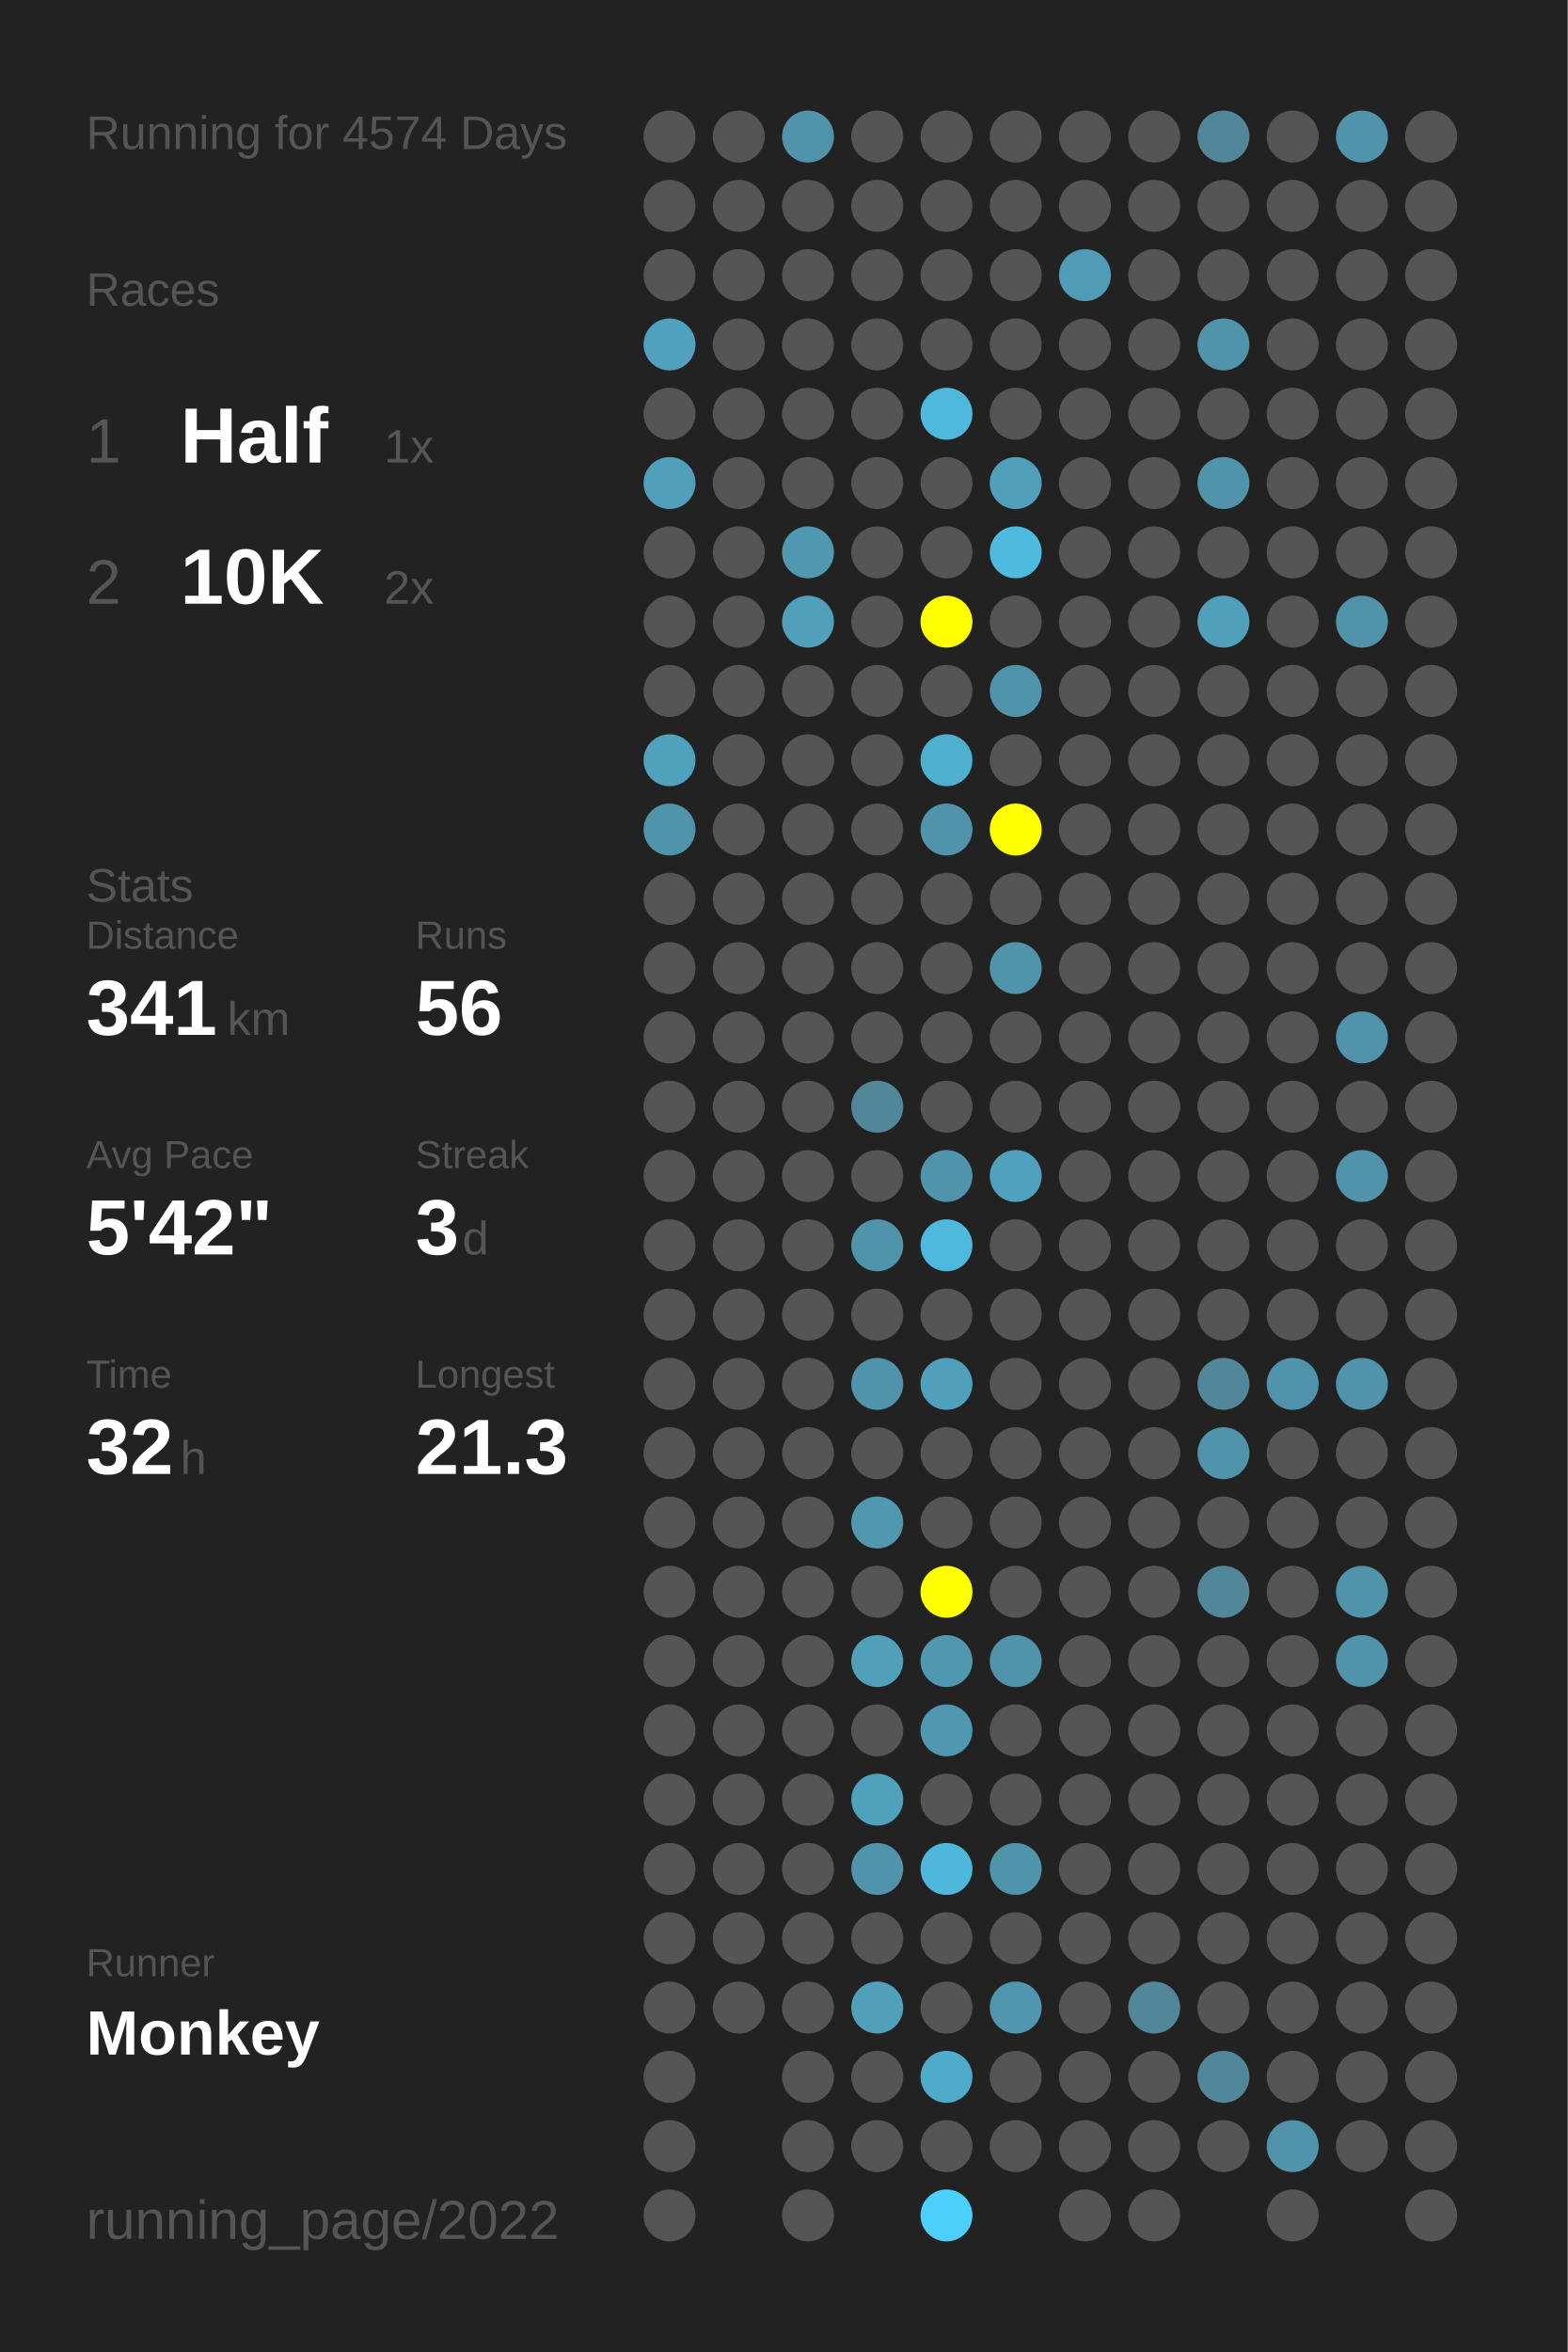
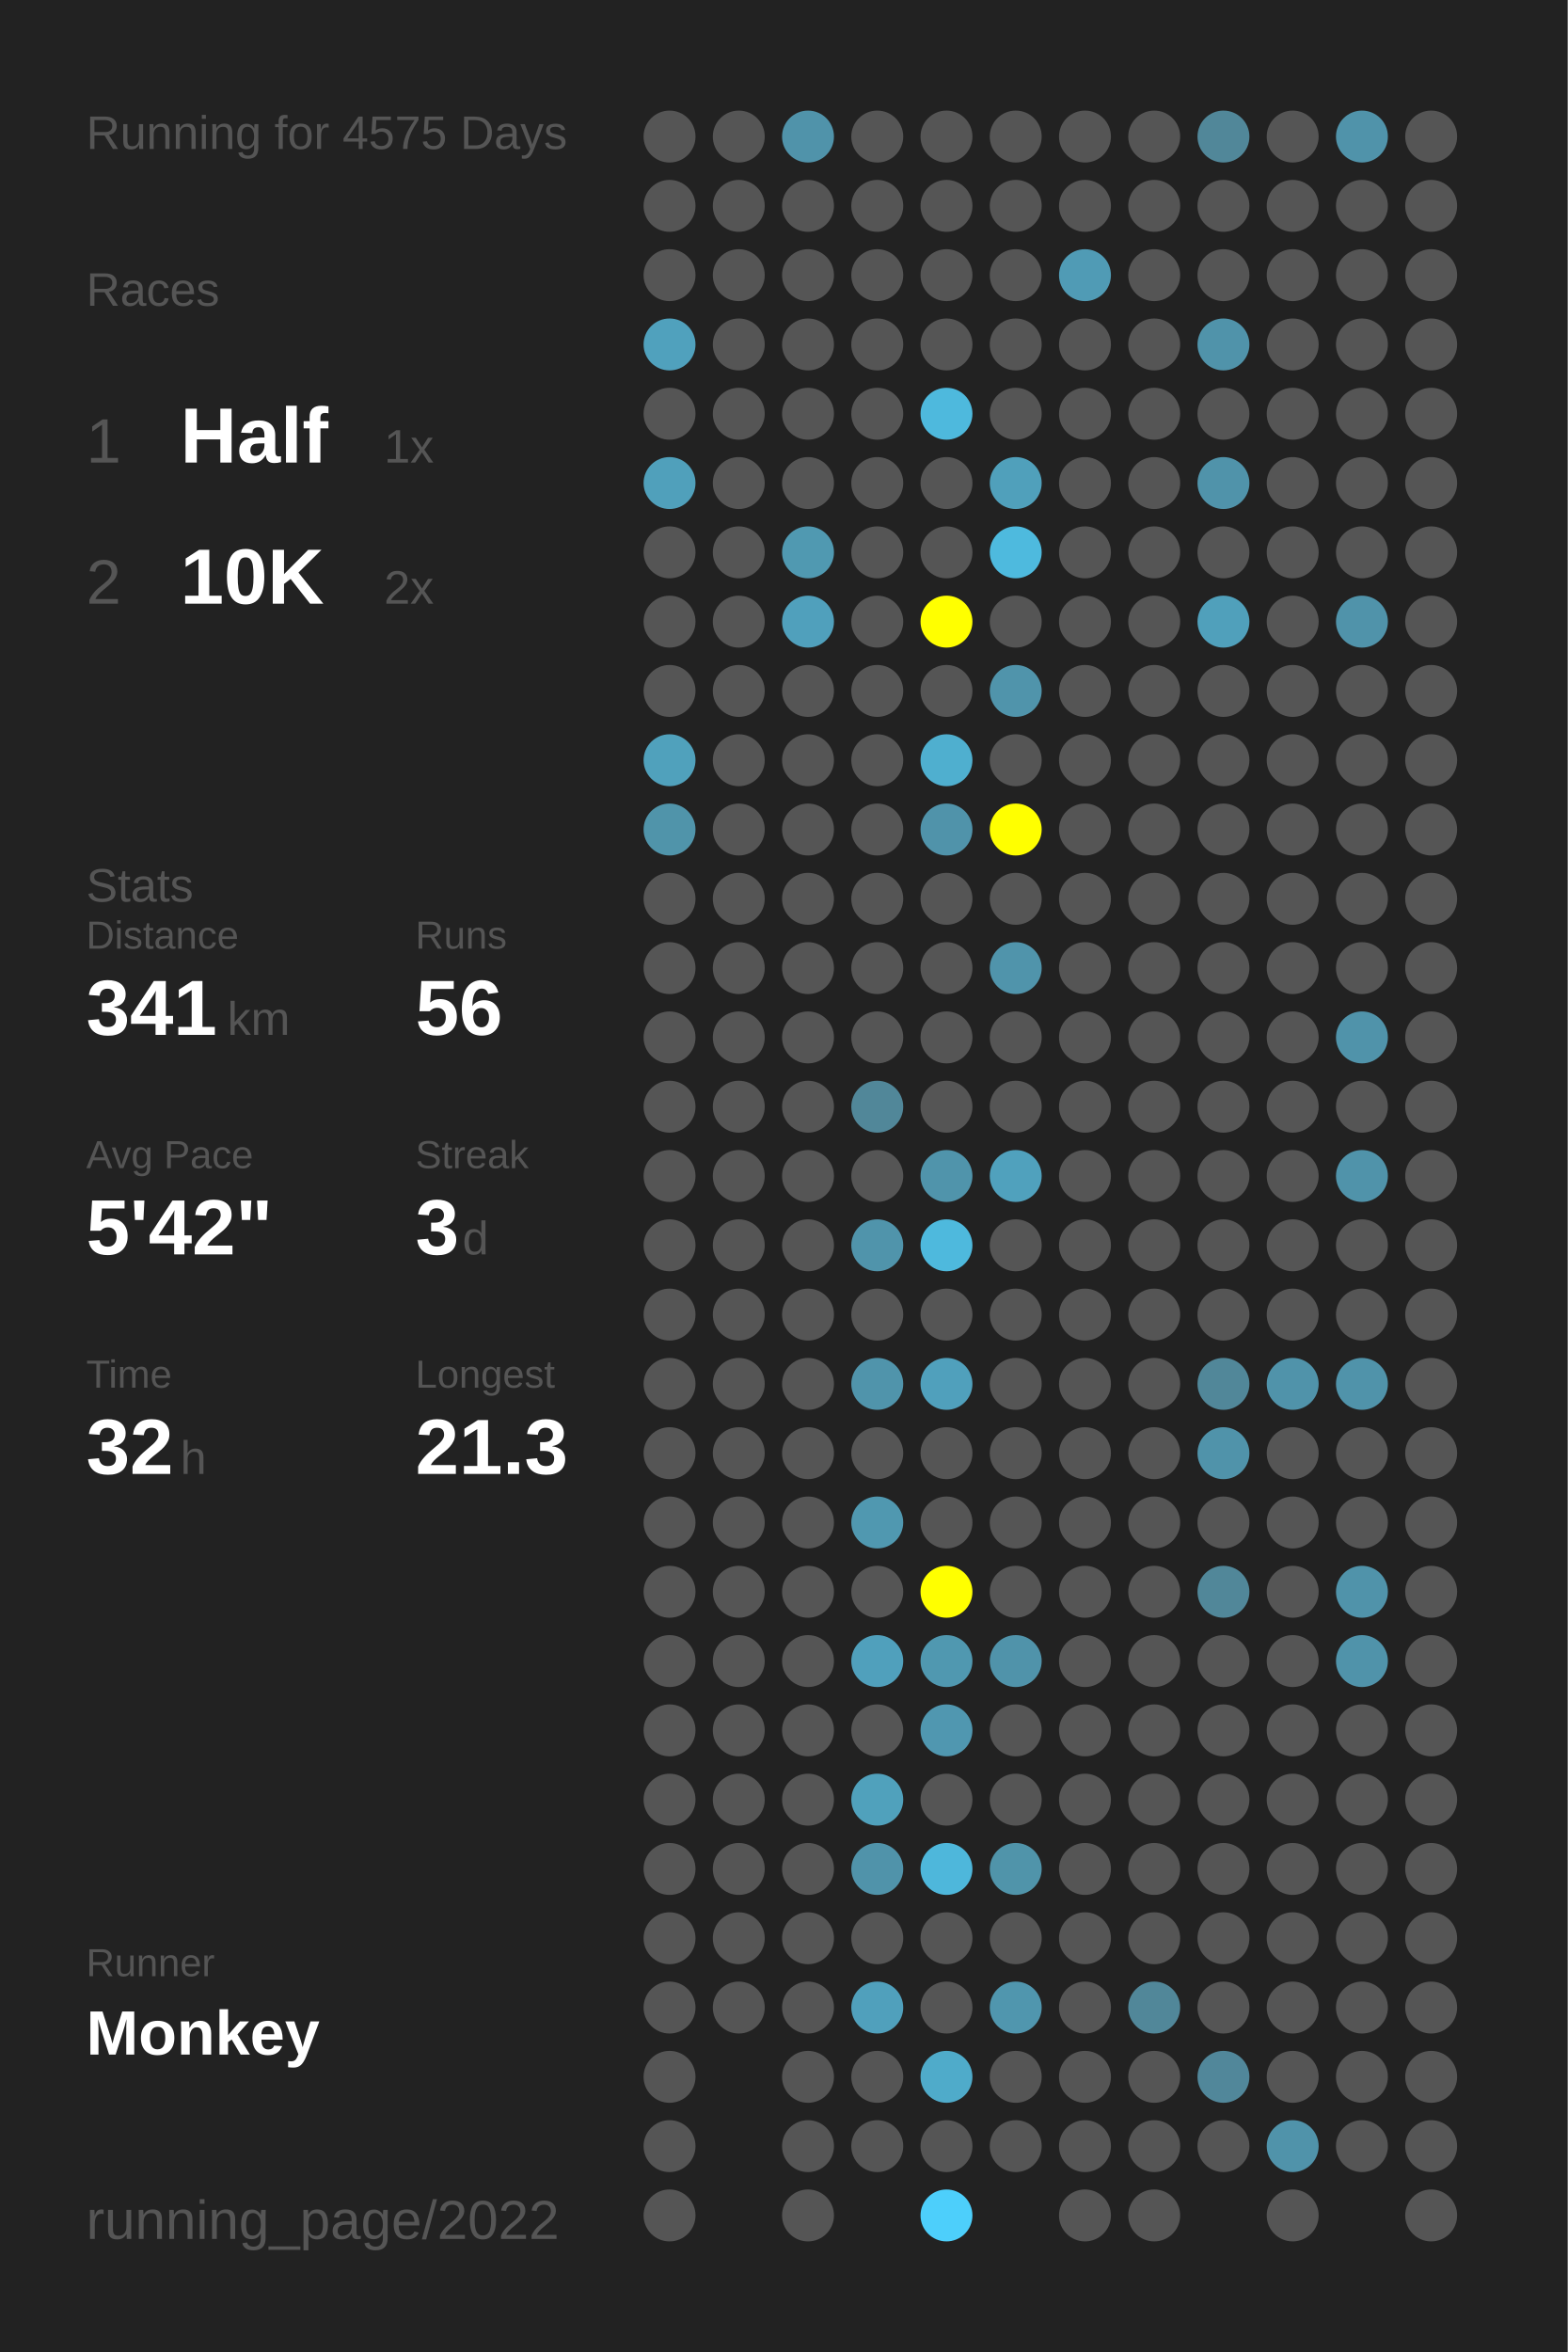
<svg xmlns="http://www.w3.org/2000/svg" baseProfile="full" height="300mm" version="1.1" viewBox="0,0,200,300" width="200mm">
  <defs />
  <rect fill="#222222" height="300" width="200" x="0" y="0" />
-   <text fill="#555555" style="font-size:6px; font-family:Arial;" x="11" y="19">Running for 4574 Days</text>
+   <text fill="#555555" style="font-size:6px; font-family:Arial;" x="11" y="19">Running for 4575 Days</text>
  <text fill="#555555" style="font-size:6px; font-family:Arial;" x="11" y="39">Races</text>
  <text fill="#555555" style="font-size:8px; font-family:Arial;" x="11" y="59">1</text>
  <text fill="#FFFFFF" style="font-size:10px; font-family:Arial; font-weight:bold;" x="23" y="59">Half</text>
  <text fill="#555555" style="font-size:6px; font-family:Arial;" x="49" y="59">1x</text>
  <text fill="#555555" style="font-size:8px; font-family:Arial;" x="11" y="77">2</text>
  <text fill="#FFFFFF" style="font-size:10px; font-family:Arial; font-weight:bold;" x="23" y="77">10K</text>
  <text fill="#555555" style="font-size:6px; font-family:Arial;" x="49" y="77">2x</text>
  <text fill="#555555" style="font-size:6px; font-family:Arial;" x="11" y="115">Stats</text>
  <text fill="#555555" style="font-size:5px; font-family:Arial;" x="11" y="121">Distance</text>
  <text fill="#FFFFFF" style="font-size:10px; font-family:Arial; font-weight:bold;" x="11" y="132">341</text>
  <text fill="#555555" style="font-size:6px; font-family:Arial;" x="29" y="132">km</text>
  <text fill="#555555" style="font-size:5px; font-family:Arial;" x="53" y="121">Runs</text>
  <text fill="#FFFFFF" style="font-size:10px; font-family:Arial; font-weight:bold;" x="53" y="132">56</text>
  <text fill="#555555" style="font-size:5px; font-family:Arial;" x="11" y="149">Avg Pace</text>
  <text fill="#FFFFFF" style="font-size:10px; font-family:Arial; font-weight:bold;" x="11" y="160">5'42"</text>
  <text fill="#555555" style="font-size:5px; font-family:Arial;" x="53" y="149">Streak</text>
  <text fill="#FFFFFF" style="font-size:10px; font-family:Arial; font-weight:bold;" x="53" y="160">3</text>
  <text fill="#555555" style="font-size:6px; font-family:Arial;" x="59" y="160">d</text>
  <text fill="#555555" style="font-size:5px; font-family:Arial;" x="11" y="177">Time</text>
  <text fill="#FFFFFF" style="font-size:10px; font-family:Arial; font-weight:bold;" x="11" y="188">32</text>
  <text fill="#555555" style="font-size:6px; font-family:Arial;" x="23" y="188">h</text>
  <text fill="#555555" style="font-size:5px; font-family:Arial;" x="53" y="177">Longest</text>
  <text fill="#FFFFFF" style="font-size:10px; font-family:Arial; font-weight:bold;" x="53" y="188">21.3</text>
  <text fill="#555555" style="font-size:5px; font-family:Arial;" x="11" y="252.065">Runner</text>
  <text fill="#FFFFFF" style="font-size:8px; font-family:Arial; font-weight:bold;" x="11" y="262.065">Monkey</text>
  <text fill="#555555" style="font-size:7px; font-family:Arial;" x="11" y="285.581">running_page/2022</text>
  <circle cx="85.417" cy="17.419" fill="#555555" r="3.312" />
  <circle cx="85.417" cy="26.258" fill="#555555" r="3.312" />
  <circle cx="85.417" cy="35.097" fill="#555555" r="3.312" />
  <circle cx="85.417" cy="43.935" fill="#50a1bd" r="3.312" />
  <circle cx="85.417" cy="52.774" fill="#555555" r="3.312" />
  <circle cx="85.417" cy="61.613" fill="#50a0bb" r="3.312" />
  <circle cx="85.417" cy="70.452" fill="#555555" r="3.312" />
  <circle cx="85.417" cy="79.29" fill="#555555" r="3.312" />
  <circle cx="85.417" cy="88.129" fill="#555555" r="3.312" />
  <circle cx="85.417" cy="96.968" fill="#50a1bc" r="3.312" />
  <circle cx="85.417" cy="105.806" fill="#5094aa" r="3.312" />
  <circle cx="85.417" cy="114.645" fill="#555555" r="3.312" />
  <circle cx="85.417" cy="123.484" fill="#555555" r="3.312" />
  <circle cx="85.417" cy="132.323" fill="#555555" r="3.312" />
  <circle cx="85.417" cy="141.161" fill="#555555" r="3.312" />
  <circle cx="85.417" cy="150" fill="#555555" r="3.312" />
  <circle cx="85.417" cy="158.839" fill="#555555" r="3.312" />
  <circle cx="85.417" cy="167.677" fill="#555555" r="3.312" />
  <circle cx="85.417" cy="176.516" fill="#555555" r="3.312" />
  <circle cx="85.417" cy="185.355" fill="#555555" r="3.312" />
  <circle cx="85.417" cy="194.194" fill="#555555" r="3.312" />
  <circle cx="85.417" cy="203.032" fill="#555555" r="3.312" />
  <circle cx="85.417" cy="211.871" fill="#555555" r="3.312" />
  <circle cx="85.417" cy="220.71" fill="#555555" r="3.312" />
  <circle cx="85.417" cy="229.548" fill="#555555" r="3.312" />
  <circle cx="85.417" cy="238.387" fill="#555555" r="3.312" />
  <circle cx="85.417" cy="247.226" fill="#555555" r="3.312" />
  <circle cx="85.417" cy="256.065" fill="#555555" r="3.312" />
  <circle cx="85.417" cy="264.903" fill="#555555" r="3.312" />
  <circle cx="85.417" cy="273.742" fill="#555555" r="3.312" />
  <circle cx="85.417" cy="282.581" fill="#555555" r="3.312" />
  <circle cx="94.25" cy="17.419" fill="#555555" r="3.312" />
  <circle cx="94.25" cy="26.258" fill="#555555" r="3.312" />
  <circle cx="94.25" cy="35.097" fill="#555555" r="3.312" />
  <circle cx="94.25" cy="43.935" fill="#555555" r="3.312" />
  <circle cx="94.25" cy="52.774" fill="#555555" r="3.312" />
  <circle cx="94.25" cy="61.613" fill="#555555" r="3.312" />
  <circle cx="94.25" cy="70.452" fill="#555555" r="3.312" />
  <circle cx="94.25" cy="79.29" fill="#555555" r="3.312" />
  <circle cx="94.25" cy="88.129" fill="#555555" r="3.312" />
  <circle cx="94.25" cy="96.968" fill="#555555" r="3.312" />
  <circle cx="94.25" cy="105.806" fill="#555555" r="3.312" />
  <circle cx="94.25" cy="114.645" fill="#555555" r="3.312" />
  <circle cx="94.25" cy="123.484" fill="#555555" r="3.312" />
  <circle cx="94.25" cy="132.323" fill="#555555" r="3.312" />
  <circle cx="94.25" cy="141.161" fill="#555555" r="3.312" />
  <circle cx="94.25" cy="150" fill="#555555" r="3.312" />
  <circle cx="94.25" cy="158.839" fill="#555555" r="3.312" />
  <circle cx="94.25" cy="167.677" fill="#555555" r="3.312" />
  <circle cx="94.25" cy="176.516" fill="#555555" r="3.312" />
  <circle cx="94.25" cy="185.355" fill="#555555" r="3.312" />
  <circle cx="94.25" cy="194.194" fill="#555555" r="3.312" />
  <circle cx="94.25" cy="203.032" fill="#555555" r="3.312" />
  <circle cx="94.25" cy="211.871" fill="#555555" r="3.312" />
  <circle cx="94.25" cy="220.71" fill="#555555" r="3.312" />
  <circle cx="94.25" cy="229.548" fill="#555555" r="3.312" />
  <circle cx="94.25" cy="238.387" fill="#555555" r="3.312" />
  <circle cx="94.25" cy="247.226" fill="#555555" r="3.312" />
  <circle cx="94.25" cy="256.065" fill="#555555" r="3.312" />
  <circle cx="103.083" cy="17.419" fill="#5093aa" r="3.312" />
  <circle cx="103.083" cy="26.258" fill="#555555" r="3.312" />
  <circle cx="103.083" cy="35.097" fill="#555555" r="3.312" />
  <circle cx="103.083" cy="43.935" fill="#555555" r="3.312" />
  <circle cx="103.083" cy="52.774" fill="#555555" r="3.312" />
  <circle cx="103.083" cy="61.613" fill="#555555" r="3.312" />
  <circle cx="103.083" cy="70.452" fill="#5099b1" r="3.312" />
  <circle cx="103.083" cy="79.29" fill="#50a0bc" r="3.312" />
  <circle cx="103.083" cy="88.129" fill="#555555" r="3.312" />
  <circle cx="103.083" cy="96.968" fill="#555555" r="3.312" />
  <circle cx="103.083" cy="105.806" fill="#555555" r="3.312" />
  <circle cx="103.083" cy="114.645" fill="#555555" r="3.312" />
  <circle cx="103.083" cy="123.484" fill="#555555" r="3.312" />
  <circle cx="103.083" cy="132.323" fill="#555555" r="3.312" />
  <circle cx="103.083" cy="141.161" fill="#555555" r="3.312" />
  <circle cx="103.083" cy="150" fill="#555555" r="3.312" />
  <circle cx="103.083" cy="158.839" fill="#555555" r="3.312" />
  <circle cx="103.083" cy="167.677" fill="#555555" r="3.312" />
  <circle cx="103.083" cy="176.516" fill="#555555" r="3.312" />
  <circle cx="103.083" cy="185.355" fill="#555555" r="3.312" />
  <circle cx="103.083" cy="194.194" fill="#555555" r="3.312" />
  <circle cx="103.083" cy="203.032" fill="#555555" r="3.312" />
  <circle cx="103.083" cy="211.871" fill="#555555" r="3.312" />
  <circle cx="103.083" cy="220.71" fill="#555555" r="3.312" />
  <circle cx="103.083" cy="229.548" fill="#555555" r="3.312" />
  <circle cx="103.083" cy="238.387" fill="#555555" r="3.312" />
  <circle cx="103.083" cy="247.226" fill="#555555" r="3.312" />
  <circle cx="103.083" cy="256.065" fill="#555555" r="3.312" />
  <circle cx="103.083" cy="264.903" fill="#555555" r="3.312" />
  <circle cx="103.083" cy="273.742" fill="#555555" r="3.312" />
  <circle cx="103.083" cy="282.581" fill="#555555" r="3.312" />
  <circle cx="111.917" cy="17.419" fill="#555555" r="3.312" />
  <circle cx="111.917" cy="26.258" fill="#555555" r="3.312" />
  <circle cx="111.917" cy="35.097" fill="#555555" r="3.312" />
  <circle cx="111.917" cy="43.935" fill="#555555" r="3.312" />
  <circle cx="111.917" cy="52.774" fill="#555555" r="3.312" />
  <circle cx="111.917" cy="61.613" fill="#555555" r="3.312" />
  <circle cx="111.917" cy="70.452" fill="#555555" r="3.312" />
  <circle cx="111.917" cy="79.29" fill="#555555" r="3.312" />
  <circle cx="111.917" cy="88.129" fill="#555555" r="3.312" />
  <circle cx="111.917" cy="96.968" fill="#555555" r="3.312" />
  <circle cx="111.917" cy="105.806" fill="#555555" r="3.312" />
  <circle cx="111.917" cy="114.645" fill="#555555" r="3.312" />
  <circle cx="111.917" cy="123.484" fill="#555555" r="3.312" />
  <circle cx="111.917" cy="132.323" fill="#555555" r="3.312" />
  <circle cx="111.917" cy="141.161" fill="#518799" r="3.312" />
  <circle cx="111.917" cy="150" fill="#555555" r="3.312" />
  <circle cx="111.917" cy="158.839" fill="#5094ab" r="3.312" />
  <circle cx="111.917" cy="167.677" fill="#555555" r="3.312" />
  <circle cx="111.917" cy="176.516" fill="#5094ab" r="3.312" />
  <circle cx="111.917" cy="185.355" fill="#555555" r="3.312" />
  <circle cx="111.917" cy="194.194" fill="#5098b0" r="3.312" />
  <circle cx="111.917" cy="203.032" fill="#555555" r="3.312" />
  <circle cx="111.917" cy="211.871" fill="#50a0bc" r="3.312" />
  <circle cx="111.917" cy="220.71" fill="#555555" r="3.312" />
  <circle cx="111.917" cy="229.548" fill="#50a1bc" r="3.312" />
  <circle cx="111.917" cy="238.387" fill="#5093aa" r="3.312" />
  <circle cx="111.917" cy="247.226" fill="#555555" r="3.312" />
  <circle cx="111.917" cy="256.065" fill="#50a0bc" r="3.312" />
  <circle cx="111.917" cy="264.903" fill="#555555" r="3.312" />
  <circle cx="111.917" cy="273.742" fill="#555555" r="3.312" />
  <circle cx="120.75" cy="17.419" fill="#555555" r="3.312" />
  <circle cx="120.75" cy="26.258" fill="#555555" r="3.312" />
  <circle cx="120.75" cy="35.097" fill="#555555" r="3.312" />
  <circle cx="120.75" cy="43.935" fill="#555555" r="3.312" />
  <circle cx="120.75" cy="52.774" fill="#4eb9dd" r="3.312" />
  <circle cx="120.75" cy="61.613" fill="#555555" r="3.312" />
  <circle cx="120.75" cy="70.452" fill="#555555" r="3.312" />
  <circle cx="120.75" cy="79.29" fill="#FFFF00" r="3.312" />
  <circle cx="120.75" cy="88.129" fill="#555555" r="3.312" />
  <circle cx="120.75" cy="96.968" fill="#4fafcf" r="3.312" />
  <circle cx="120.75" cy="105.806" fill="#5093aa" r="3.312" />
  <circle cx="120.75" cy="114.645" fill="#555555" r="3.312" />
  <circle cx="120.75" cy="123.484" fill="#555555" r="3.312" />
  <circle cx="120.75" cy="132.323" fill="#555555" r="3.312" />
  <circle cx="120.75" cy="141.161" fill="#555555" r="3.312" />
  <circle cx="120.75" cy="150" fill="#5094ab" r="3.312" />
  <circle cx="120.75" cy="158.839" fill="#4eb9dd" r="3.312" />
  <circle cx="120.75" cy="167.677" fill="#555555" r="3.312" />
  <circle cx="120.75" cy="176.516" fill="#50a0bc" r="3.312" />
  <circle cx="120.75" cy="185.355" fill="#555555" r="3.312" />
  <circle cx="120.75" cy="194.194" fill="#555555" r="3.312" />
  <circle cx="120.75" cy="203.032" fill="#FFFF00" r="3.312" />
  <circle cx="120.75" cy="211.871" fill="#5098b0" r="3.312" />
  <circle cx="120.75" cy="220.71" fill="#5097b0" r="3.312" />
  <circle cx="120.75" cy="229.548" fill="#555555" r="3.312" />
  <circle cx="120.75" cy="238.387" fill="#4eb7db" r="3.312" />
  <circle cx="120.75" cy="247.226" fill="#555555" r="3.312" />
  <circle cx="120.75" cy="256.065" fill="#555555" r="3.312" />
  <circle cx="120.75" cy="264.903" fill="#4fabca" r="3.312" />
  <circle cx="120.75" cy="273.742" fill="#555555" r="3.312" />
  <circle cx="120.75" cy="282.581" fill="#4dcffb" r="3.312" />
  <circle cx="129.583" cy="17.419" fill="#555555" r="3.312" />
  <circle cx="129.583" cy="26.258" fill="#555555" r="3.312" />
  <circle cx="129.583" cy="35.097" fill="#555555" r="3.312" />
  <circle cx="129.583" cy="43.935" fill="#555555" r="3.312" />
  <circle cx="129.583" cy="52.774" fill="#555555" r="3.312" />
  <circle cx="129.583" cy="61.613" fill="#50a0bb" r="3.312" />
  <circle cx="129.583" cy="70.452" fill="#4ebade" r="3.312" />
  <circle cx="129.583" cy="79.29" fill="#555555" r="3.312" />
  <circle cx="129.583" cy="88.129" fill="#5094ab" r="3.312" />
  <circle cx="129.583" cy="96.968" fill="#555555" r="3.312" />
  <circle cx="129.583" cy="105.806" fill="#FFFF00" r="3.312" />
  <circle cx="129.583" cy="114.645" fill="#555555" r="3.312" />
  <circle cx="129.583" cy="123.484" fill="#5094ab" r="3.312" />
  <circle cx="129.583" cy="132.323" fill="#555555" r="3.312" />
  <circle cx="129.583" cy="141.161" fill="#555555" r="3.312" />
  <circle cx="129.583" cy="150" fill="#50a1bd" r="3.312" />
  <circle cx="129.583" cy="158.839" fill="#555555" r="3.312" />
  <circle cx="129.583" cy="167.677" fill="#555555" r="3.312" />
  <circle cx="129.583" cy="176.516" fill="#555555" r="3.312" />
  <circle cx="129.583" cy="185.355" fill="#555555" r="3.312" />
  <circle cx="129.583" cy="194.194" fill="#555555" r="3.312" />
  <circle cx="129.583" cy="203.032" fill="#555555" r="3.312" />
  <circle cx="129.583" cy="211.871" fill="#5093aa" r="3.312" />
  <circle cx="129.583" cy="220.71" fill="#555555" r="3.312" />
  <circle cx="129.583" cy="229.548" fill="#555555" r="3.312" />
  <circle cx="129.583" cy="238.387" fill="#5094aa" r="3.312" />
  <circle cx="129.583" cy="247.226" fill="#555555" r="3.312" />
  <circle cx="129.583" cy="256.065" fill="#5096ae" r="3.312" />
  <circle cx="129.583" cy="264.903" fill="#555555" r="3.312" />
  <circle cx="129.583" cy="273.742" fill="#555555" r="3.312" />
  <circle cx="138.417" cy="17.419" fill="#555555" r="3.312" />
  <circle cx="138.417" cy="26.258" fill="#555555" r="3.312" />
  <circle cx="138.417" cy="35.097" fill="#509bb5" r="3.312" />
  <circle cx="138.417" cy="43.935" fill="#555555" r="3.312" />
  <circle cx="138.417" cy="52.774" fill="#555555" r="3.312" />
  <circle cx="138.417" cy="61.613" fill="#555555" r="3.312" />
  <circle cx="138.417" cy="70.452" fill="#555555" r="3.312" />
  <circle cx="138.417" cy="79.29" fill="#555555" r="3.312" />
  <circle cx="138.417" cy="88.129" fill="#555555" r="3.312" />
  <circle cx="138.417" cy="96.968" fill="#555555" r="3.312" />
  <circle cx="138.417" cy="105.806" fill="#555555" r="3.312" />
  <circle cx="138.417" cy="114.645" fill="#555555" r="3.312" />
  <circle cx="138.417" cy="123.484" fill="#555555" r="3.312" />
  <circle cx="138.417" cy="132.323" fill="#555555" r="3.312" />
  <circle cx="138.417" cy="141.161" fill="#555555" r="3.312" />
  <circle cx="138.417" cy="150" fill="#555555" r="3.312" />
  <circle cx="138.417" cy="158.839" fill="#555555" r="3.312" />
  <circle cx="138.417" cy="167.677" fill="#555555" r="3.312" />
  <circle cx="138.417" cy="176.516" fill="#555555" r="3.312" />
  <circle cx="138.417" cy="185.355" fill="#555555" r="3.312" />
  <circle cx="138.417" cy="194.194" fill="#555555" r="3.312" />
  <circle cx="138.417" cy="203.032" fill="#555555" r="3.312" />
  <circle cx="138.417" cy="211.871" fill="#555555" r="3.312" />
  <circle cx="138.417" cy="220.71" fill="#555555" r="3.312" />
  <circle cx="138.417" cy="229.548" fill="#555555" r="3.312" />
  <circle cx="138.417" cy="238.387" fill="#555555" r="3.312" />
  <circle cx="138.417" cy="247.226" fill="#555555" r="3.312" />
  <circle cx="138.417" cy="256.065" fill="#555555" r="3.312" />
  <circle cx="138.417" cy="264.903" fill="#555555" r="3.312" />
  <circle cx="138.417" cy="273.742" fill="#555555" r="3.312" />
  <circle cx="138.417" cy="282.581" fill="#555555" r="3.312" />
  <circle cx="147.25" cy="17.419" fill="#555555" r="3.312" />
  <circle cx="147.25" cy="26.258" fill="#555555" r="3.312" />
  <circle cx="147.25" cy="35.097" fill="#555555" r="3.312" />
  <circle cx="147.25" cy="43.935" fill="#555555" r="3.312" />
  <circle cx="147.25" cy="52.774" fill="#555555" r="3.312" />
  <circle cx="147.25" cy="61.613" fill="#555555" r="3.312" />
  <circle cx="147.25" cy="70.452" fill="#555555" r="3.312" />
  <circle cx="147.25" cy="79.29" fill="#555555" r="3.312" />
  <circle cx="147.25" cy="88.129" fill="#555555" r="3.312" />
  <circle cx="147.25" cy="96.968" fill="#555555" r="3.312" />
  <circle cx="147.25" cy="105.806" fill="#555555" r="3.312" />
  <circle cx="147.25" cy="114.645" fill="#555555" r="3.312" />
  <circle cx="147.25" cy="123.484" fill="#555555" r="3.312" />
  <circle cx="147.25" cy="132.323" fill="#555555" r="3.312" />
  <circle cx="147.25" cy="141.161" fill="#555555" r="3.312" />
  <circle cx="147.25" cy="150" fill="#555555" r="3.312" />
  <circle cx="147.25" cy="158.839" fill="#555555" r="3.312" />
  <circle cx="147.25" cy="167.677" fill="#555555" r="3.312" />
  <circle cx="147.25" cy="176.516" fill="#555555" r="3.312" />
  <circle cx="147.25" cy="185.355" fill="#555555" r="3.312" />
  <circle cx="147.25" cy="194.194" fill="#555555" r="3.312" />
  <circle cx="147.25" cy="203.032" fill="#555555" r="3.312" />
  <circle cx="147.25" cy="211.871" fill="#555555" r="3.312" />
  <circle cx="147.25" cy="220.71" fill="#555555" r="3.312" />
  <circle cx="147.25" cy="229.548" fill="#555555" r="3.312" />
  <circle cx="147.25" cy="238.387" fill="#555555" r="3.312" />
  <circle cx="147.25" cy="247.226" fill="#555555" r="3.312" />
  <circle cx="147.25" cy="256.065" fill="#518799" r="3.312" />
  <circle cx="147.25" cy="264.903" fill="#555555" r="3.312" />
  <circle cx="147.25" cy="273.742" fill="#555555" r="3.312" />
  <circle cx="147.25" cy="282.581" fill="#555555" r="3.312" />
  <circle cx="156.083" cy="17.419" fill="#518799" r="3.312" />
  <circle cx="156.083" cy="26.258" fill="#555555" r="3.312" />
  <circle cx="156.083" cy="35.097" fill="#555555" r="3.312" />
  <circle cx="156.083" cy="43.935" fill="#5093aa" r="3.312" />
  <circle cx="156.083" cy="52.774" fill="#555555" r="3.312" />
  <circle cx="156.083" cy="61.613" fill="#5093aa" r="3.312" />
  <circle cx="156.083" cy="70.452" fill="#555555" r="3.312" />
  <circle cx="156.083" cy="79.29" fill="#50a0bb" r="3.312" />
  <circle cx="156.083" cy="88.129" fill="#555555" r="3.312" />
  <circle cx="156.083" cy="96.968" fill="#555555" r="3.312" />
  <circle cx="156.083" cy="105.806" fill="#555555" r="3.312" />
  <circle cx="156.083" cy="114.645" fill="#555555" r="3.312" />
  <circle cx="156.083" cy="123.484" fill="#555555" r="3.312" />
  <circle cx="156.083" cy="132.323" fill="#555555" r="3.312" />
  <circle cx="156.083" cy="141.161" fill="#555555" r="3.312" />
  <circle cx="156.083" cy="150" fill="#555555" r="3.312" />
  <circle cx="156.083" cy="158.839" fill="#555555" r="3.312" />
  <circle cx="156.083" cy="167.677" fill="#555555" r="3.312" />
  <circle cx="156.083" cy="176.516" fill="#518799" r="3.312" />
  <circle cx="156.083" cy="185.355" fill="#5093aa" r="3.312" />
  <circle cx="156.083" cy="194.194" fill="#555555" r="3.312" />
  <circle cx="156.083" cy="203.032" fill="#518799" r="3.312" />
  <circle cx="156.083" cy="211.871" fill="#555555" r="3.312" />
  <circle cx="156.083" cy="220.71" fill="#555555" r="3.312" />
  <circle cx="156.083" cy="229.548" fill="#555555" r="3.312" />
  <circle cx="156.083" cy="238.387" fill="#555555" r="3.312" />
  <circle cx="156.083" cy="247.226" fill="#555555" r="3.312" />
  <circle cx="156.083" cy="256.065" fill="#555555" r="3.312" />
  <circle cx="156.083" cy="264.903" fill="#51879a" r="3.312" />
  <circle cx="156.083" cy="273.742" fill="#555555" r="3.312" />
  <circle cx="164.917" cy="17.419" fill="#555555" r="3.312" />
  <circle cx="164.917" cy="26.258" fill="#555555" r="3.312" />
  <circle cx="164.917" cy="35.097" fill="#555555" r="3.312" />
  <circle cx="164.917" cy="43.935" fill="#555555" r="3.312" />
  <circle cx="164.917" cy="52.774" fill="#555555" r="3.312" />
  <circle cx="164.917" cy="61.613" fill="#555555" r="3.312" />
  <circle cx="164.917" cy="70.452" fill="#555555" r="3.312" />
  <circle cx="164.917" cy="79.29" fill="#555555" r="3.312" />
  <circle cx="164.917" cy="88.129" fill="#555555" r="3.312" />
  <circle cx="164.917" cy="96.968" fill="#555555" r="3.312" />
  <circle cx="164.917" cy="105.806" fill="#555555" r="3.312" />
  <circle cx="164.917" cy="114.645" fill="#555555" r="3.312" />
  <circle cx="164.917" cy="123.484" fill="#555555" r="3.312" />
  <circle cx="164.917" cy="132.323" fill="#555555" r="3.312" />
  <circle cx="164.917" cy="141.161" fill="#555555" r="3.312" />
  <circle cx="164.917" cy="150" fill="#555555" r="3.312" />
  <circle cx="164.917" cy="158.839" fill="#555555" r="3.312" />
  <circle cx="164.917" cy="167.677" fill="#555555" r="3.312" />
  <circle cx="164.917" cy="176.516" fill="#5093aa" r="3.312" />
  <circle cx="164.917" cy="185.355" fill="#555555" r="3.312" />
  <circle cx="164.917" cy="194.194" fill="#555555" r="3.312" />
  <circle cx="164.917" cy="203.032" fill="#555555" r="3.312" />
  <circle cx="164.917" cy="211.871" fill="#555555" r="3.312" />
  <circle cx="164.917" cy="220.71" fill="#555555" r="3.312" />
  <circle cx="164.917" cy="229.548" fill="#555555" r="3.312" />
  <circle cx="164.917" cy="238.387" fill="#555555" r="3.312" />
  <circle cx="164.917" cy="247.226" fill="#555555" r="3.312" />
  <circle cx="164.917" cy="256.065" fill="#555555" r="3.312" />
  <circle cx="164.917" cy="264.903" fill="#555555" r="3.312" />
  <circle cx="164.917" cy="273.742" fill="#5093aa" r="3.312" />
  <circle cx="164.917" cy="282.581" fill="#555555" r="3.312" />
  <circle cx="173.75" cy="17.419" fill="#5093aa" r="3.312" />
  <circle cx="173.75" cy="26.258" fill="#555555" r="3.312" />
  <circle cx="173.75" cy="35.097" fill="#555555" r="3.312" />
  <circle cx="173.75" cy="43.935" fill="#555555" r="3.312" />
  <circle cx="173.75" cy="52.774" fill="#555555" r="3.312" />
  <circle cx="173.75" cy="61.613" fill="#555555" r="3.312" />
  <circle cx="173.75" cy="70.452" fill="#555555" r="3.312" />
  <circle cx="173.75" cy="79.29" fill="#5093aa" r="3.312" />
  <circle cx="173.75" cy="88.129" fill="#555555" r="3.312" />
  <circle cx="173.75" cy="96.968" fill="#555555" r="3.312" />
  <circle cx="173.75" cy="105.806" fill="#555555" r="3.312" />
  <circle cx="173.75" cy="114.645" fill="#555555" r="3.312" />
  <circle cx="173.75" cy="123.484" fill="#555555" r="3.312" />
  <circle cx="173.75" cy="132.323" fill="#5093aa" r="3.312" />
  <circle cx="173.75" cy="141.161" fill="#555555" r="3.312" />
  <circle cx="173.75" cy="150" fill="#5093aa" r="3.312" />
  <circle cx="173.75" cy="158.839" fill="#555555" r="3.312" />
  <circle cx="173.75" cy="167.677" fill="#555555" r="3.312" />
  <circle cx="173.75" cy="176.516" fill="#5093aa" r="3.312" />
  <circle cx="173.75" cy="185.355" fill="#555555" r="3.312" />
  <circle cx="173.75" cy="194.194" fill="#555555" r="3.312" />
  <circle cx="173.75" cy="203.032" fill="#5093aa" r="3.312" />
  <circle cx="173.75" cy="211.871" fill="#5093aa" r="3.312" />
  <circle cx="173.75" cy="220.71" fill="#555555" r="3.312" />
  <circle cx="173.75" cy="229.548" fill="#555555" r="3.312" />
  <circle cx="173.75" cy="238.387" fill="#555555" r="3.312" />
  <circle cx="173.75" cy="247.226" fill="#555555" r="3.312" />
  <circle cx="173.75" cy="256.065" fill="#555555" r="3.312" />
  <circle cx="173.75" cy="264.903" fill="#555555" r="3.312" />
  <circle cx="173.75" cy="273.742" fill="#555555" r="3.312" />
  <circle cx="182.583" cy="17.419" fill="#555555" r="3.312" />
  <circle cx="182.583" cy="26.258" fill="#555555" r="3.312" />
  <circle cx="182.583" cy="35.097" fill="#555555" r="3.312" />
  <circle cx="182.583" cy="43.935" fill="#555555" r="3.312" />
  <circle cx="182.583" cy="52.774" fill="#555555" r="3.312" />
  <circle cx="182.583" cy="61.613" fill="#555555" r="3.312" />
  <circle cx="182.583" cy="70.452" fill="#555555" r="3.312" />
  <circle cx="182.583" cy="79.29" fill="#555555" r="3.312" />
  <circle cx="182.583" cy="88.129" fill="#555555" r="3.312" />
  <circle cx="182.583" cy="96.968" fill="#555555" r="3.312" />
  <circle cx="182.583" cy="105.806" fill="#555555" r="3.312" />
  <circle cx="182.583" cy="114.645" fill="#555555" r="3.312" />
  <circle cx="182.583" cy="123.484" fill="#555555" r="3.312" />
  <circle cx="182.583" cy="132.323" fill="#555555" r="3.312" />
  <circle cx="182.583" cy="141.161" fill="#555555" r="3.312" />
  <circle cx="182.583" cy="150" fill="#555555" r="3.312" />
  <circle cx="182.583" cy="158.839" fill="#555555" r="3.312" />
  <circle cx="182.583" cy="167.677" fill="#555555" r="3.312" />
  <circle cx="182.583" cy="176.516" fill="#555555" r="3.312" />
  <circle cx="182.583" cy="185.355" fill="#555555" r="3.312" />
  <circle cx="182.583" cy="194.194" fill="#555555" r="3.312" />
  <circle cx="182.583" cy="203.032" fill="#555555" r="3.312" />
  <circle cx="182.583" cy="211.871" fill="#555555" r="3.312" />
  <circle cx="182.583" cy="220.71" fill="#555555" r="3.312" />
  <circle cx="182.583" cy="229.548" fill="#555555" r="3.312" />
  <circle cx="182.583" cy="238.387" fill="#555555" r="3.312" />
  <circle cx="182.583" cy="247.226" fill="#555555" r="3.312" />
  <circle cx="182.583" cy="256.065" fill="#555555" r="3.312" />
  <circle cx="182.583" cy="264.903" fill="#555555" r="3.312" />
  <circle cx="182.583" cy="273.742" fill="#555555" r="3.312" />
  <circle cx="182.583" cy="282.581" fill="#555555" r="3.312" />
</svg>
